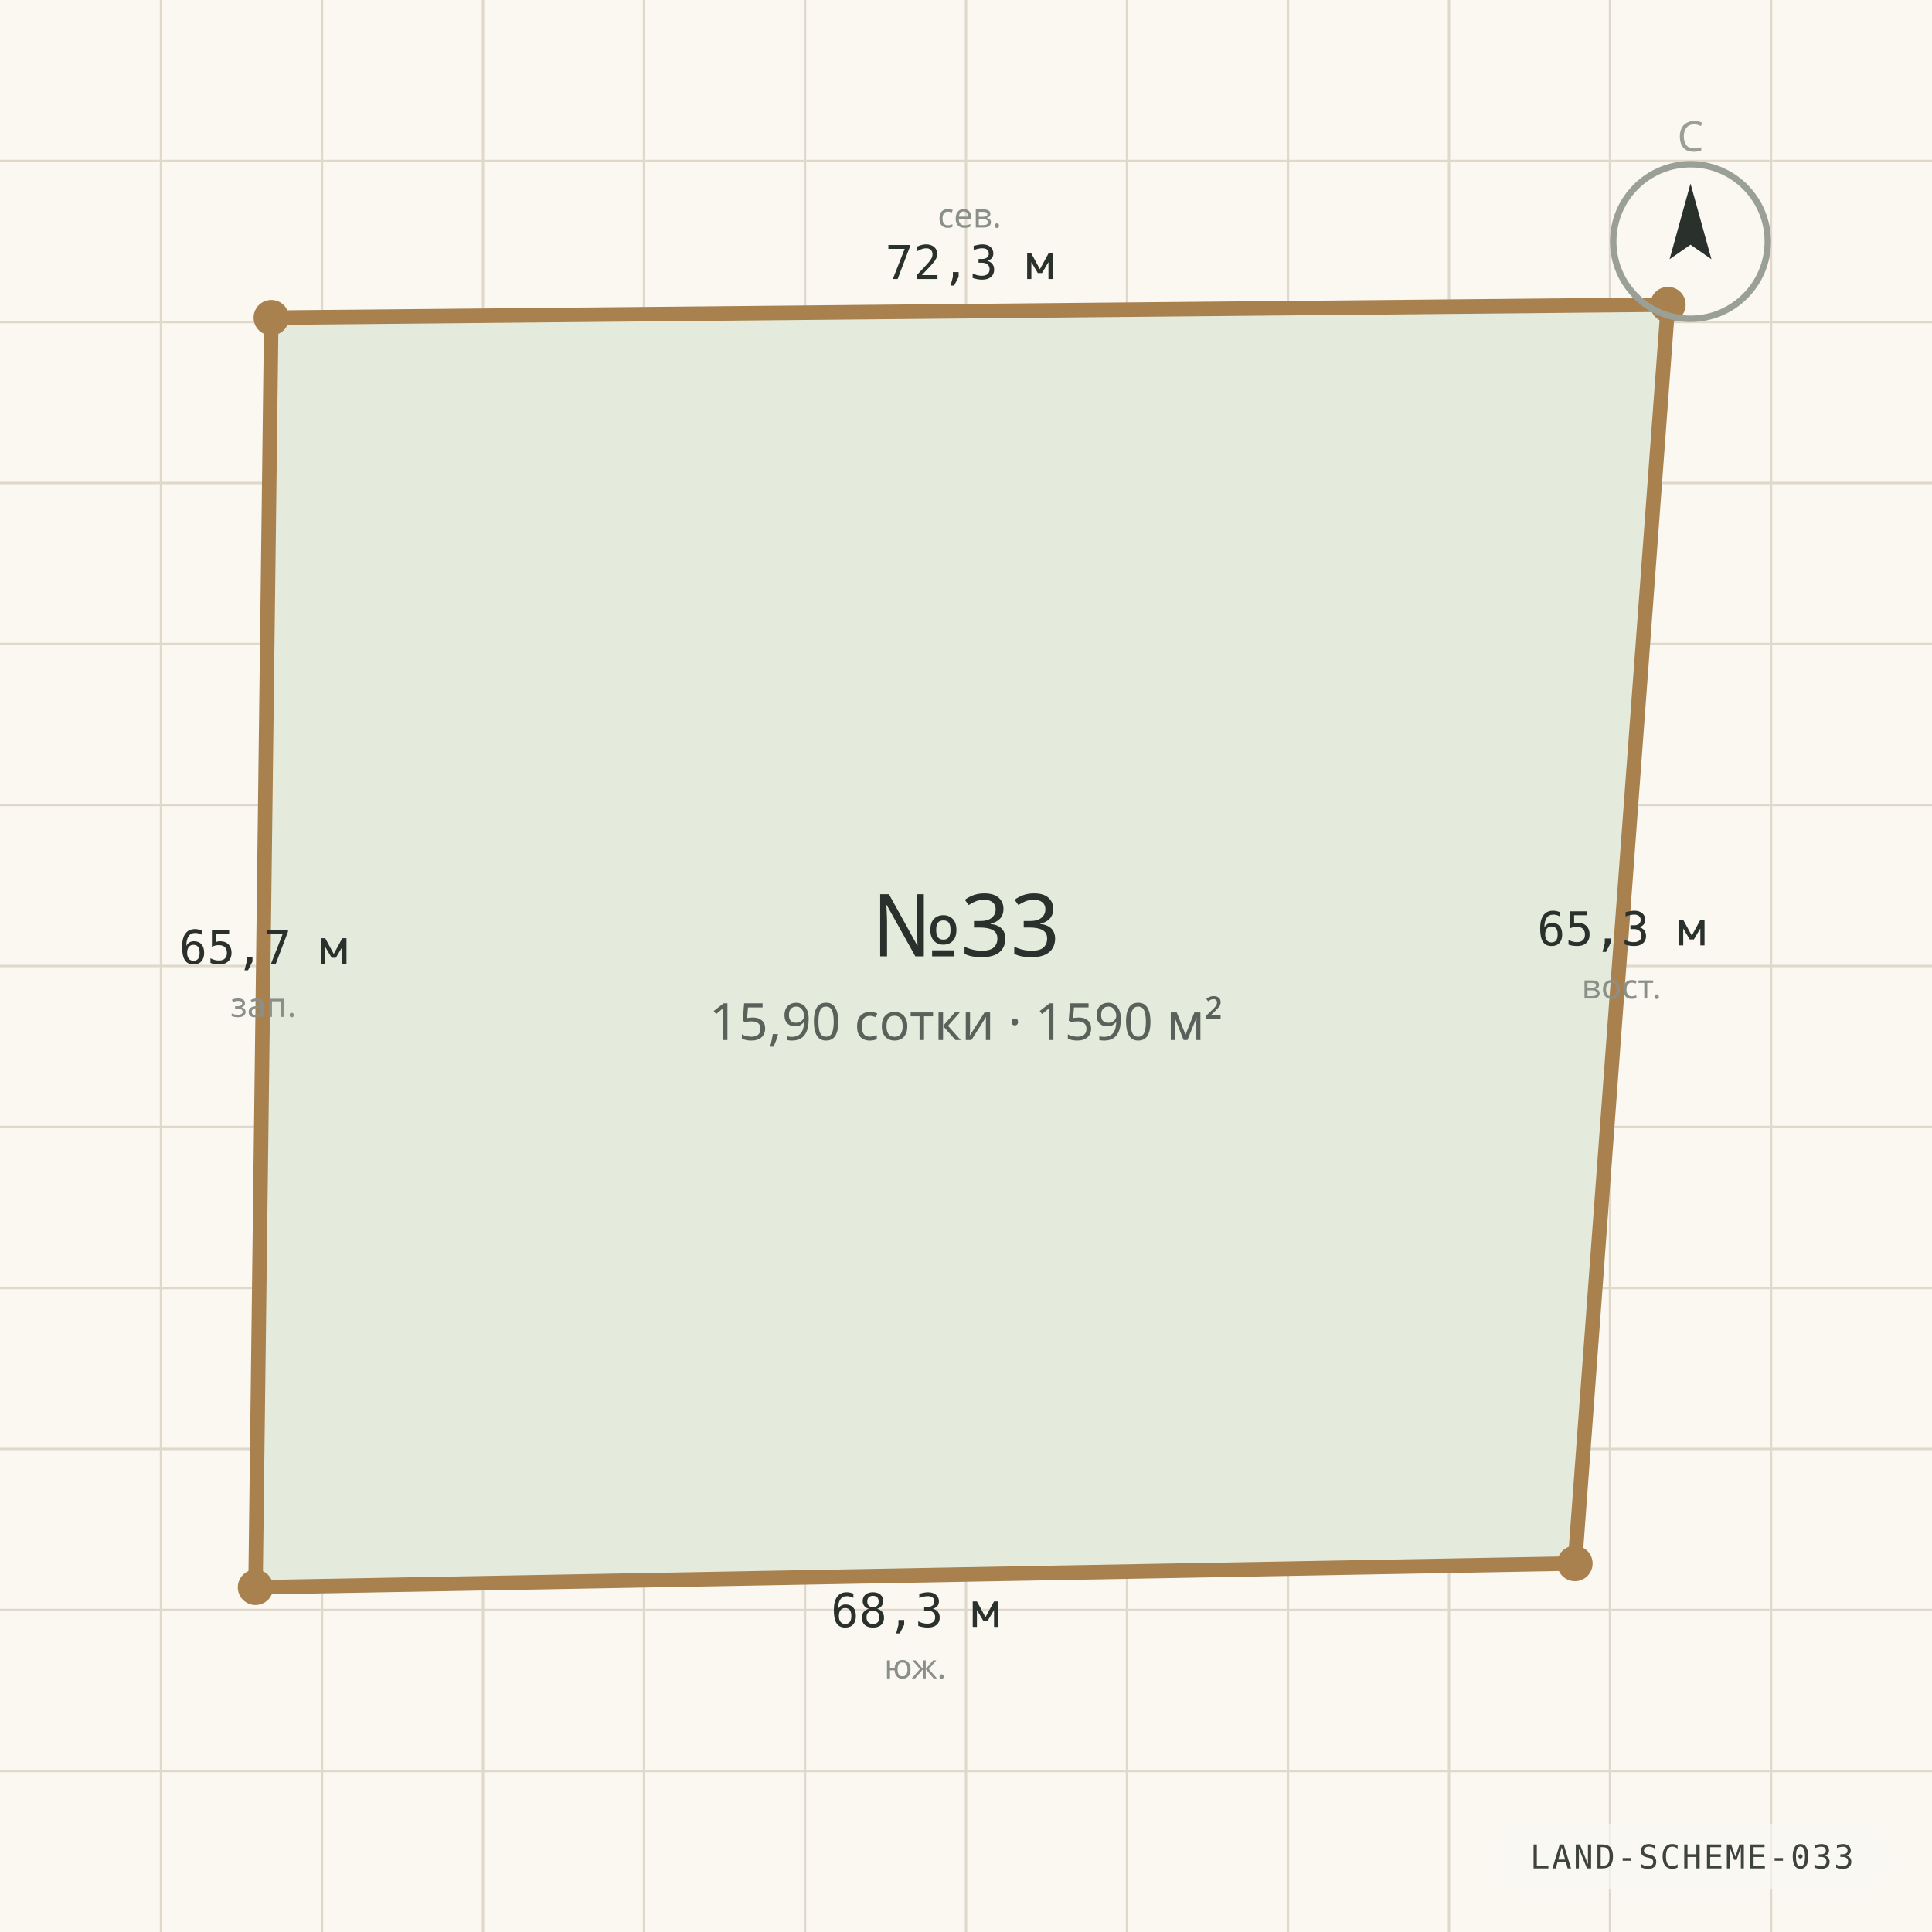
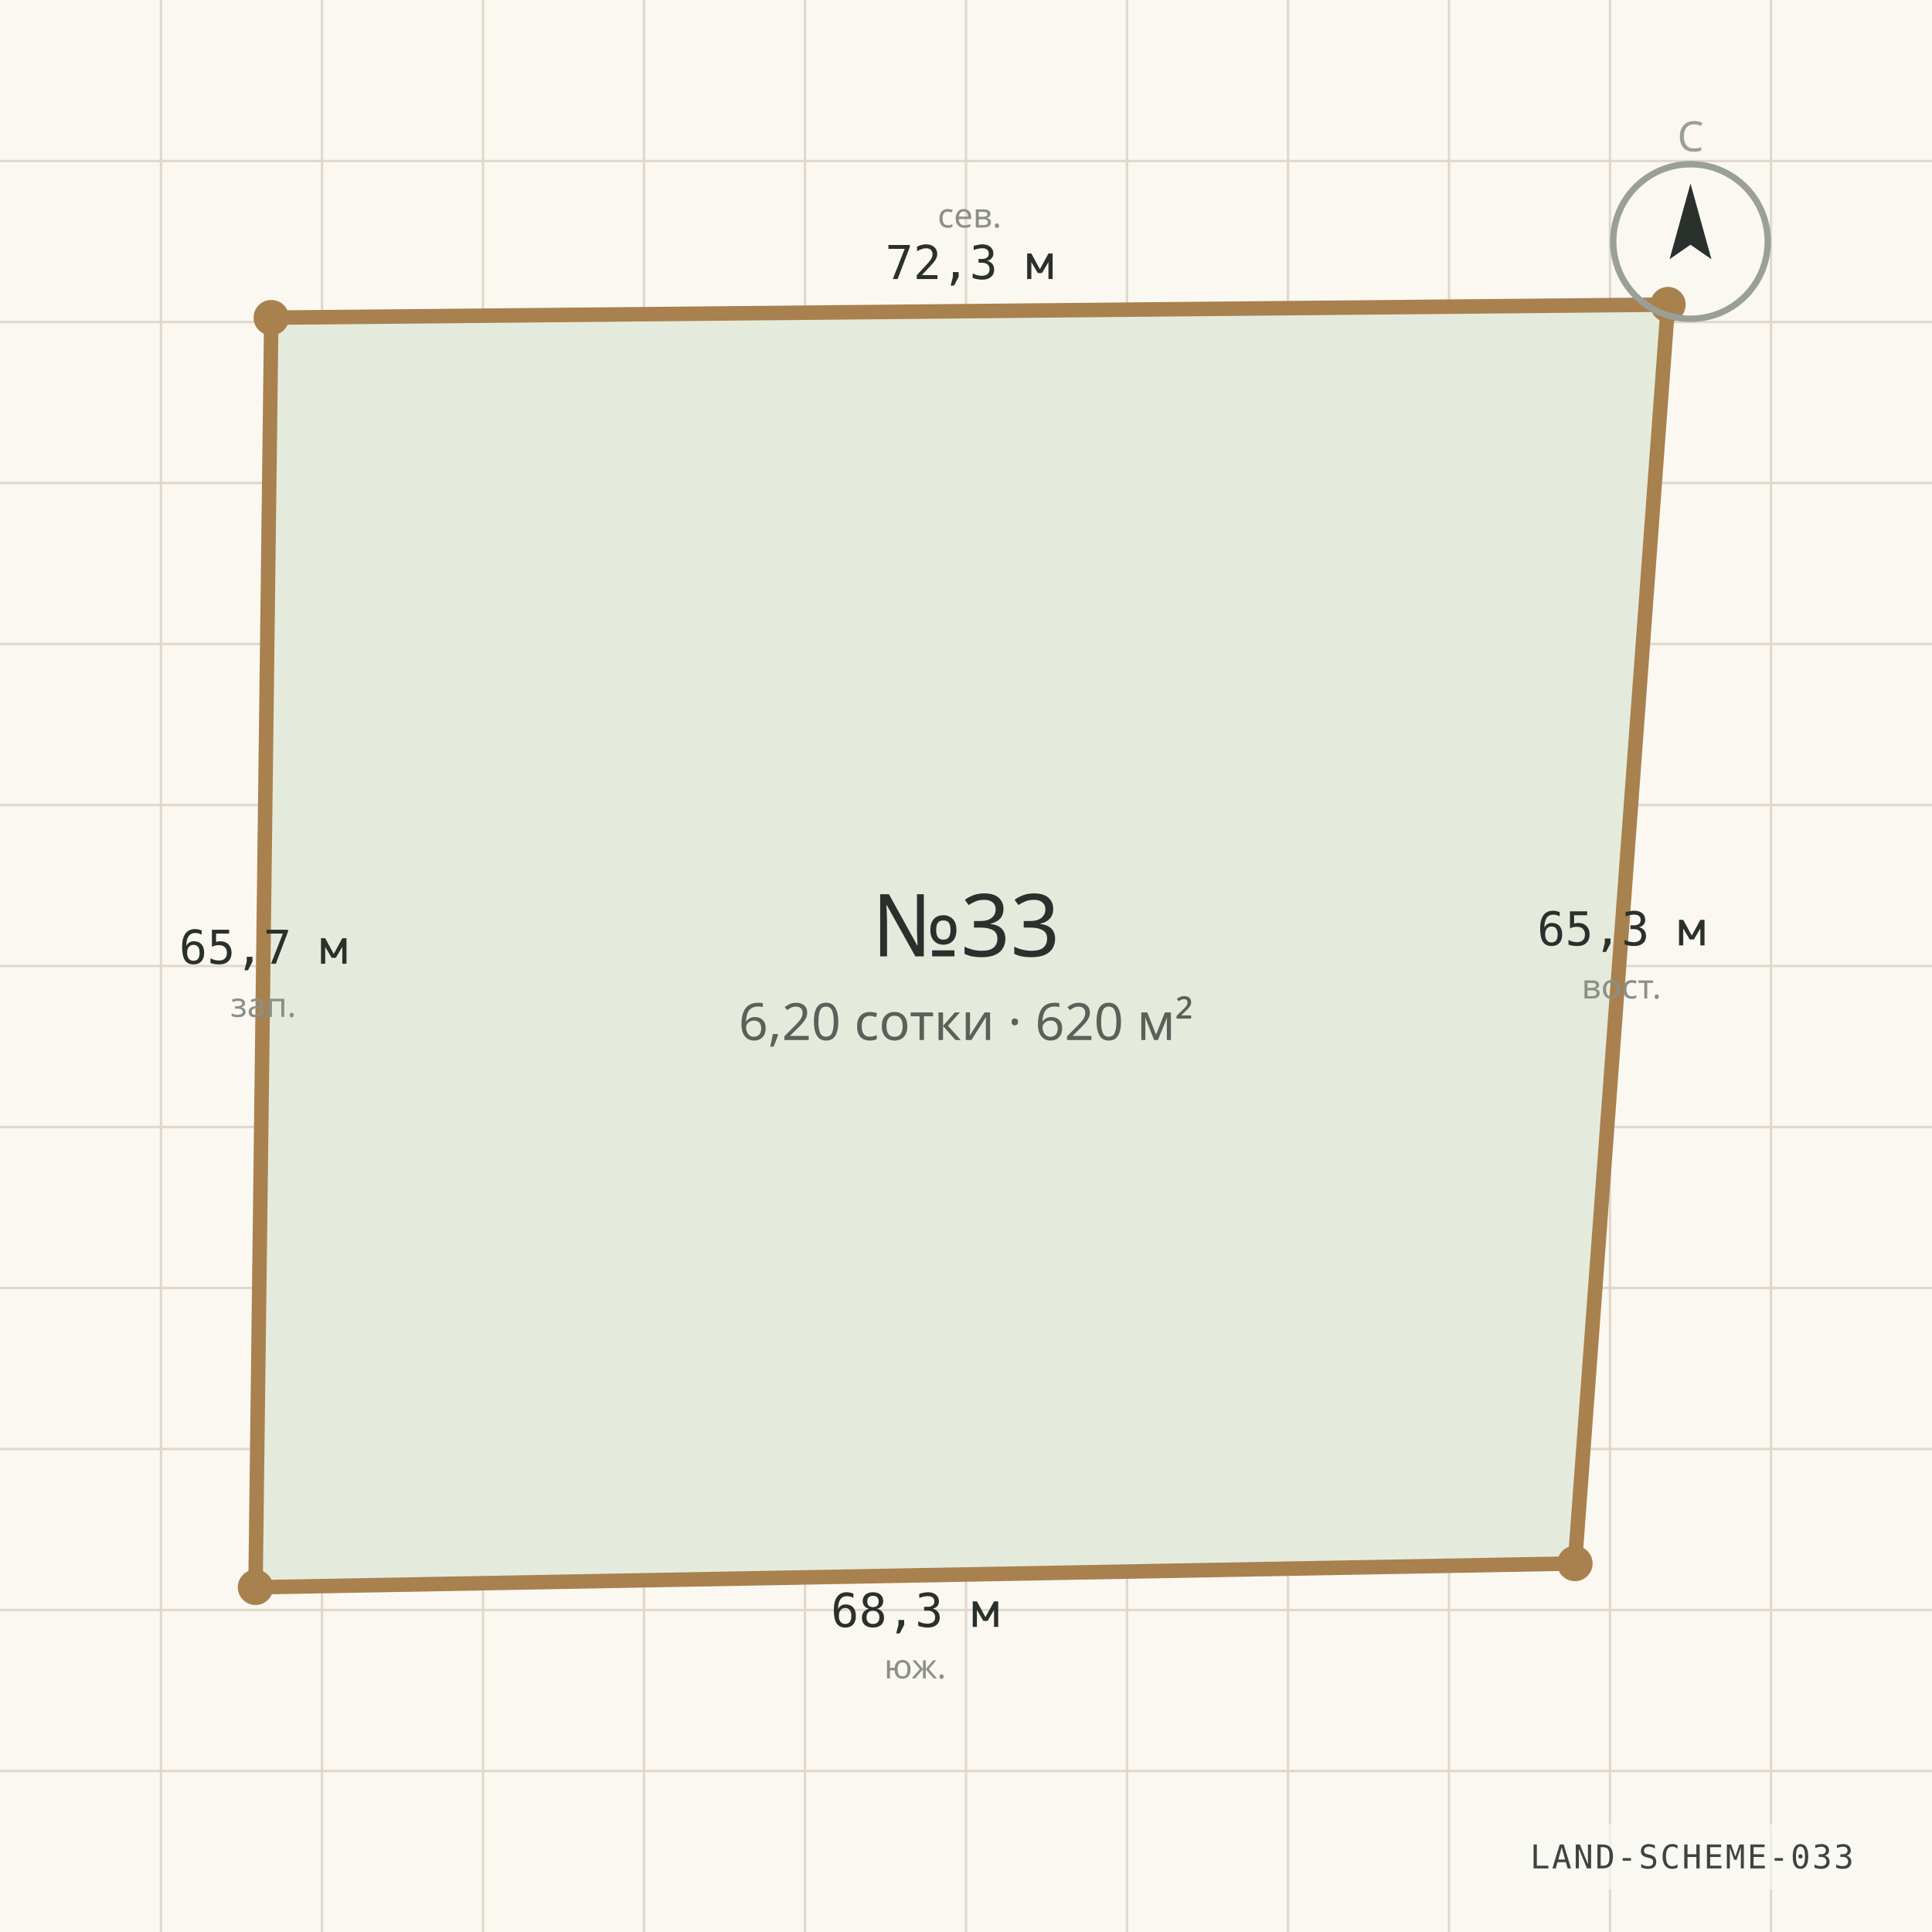
<svg xmlns="http://www.w3.org/2000/svg" viewBox="0 0 1200 1200" width="1200" height="1200" role="img" aria-label="Схема границ участка №33" preserveAspectRatio="xMidYMid slice">
  <rect width="1200" height="1200" fill="#FBF8F2" />
  <g stroke="#E0D9CB" stroke-width="1.5">
    <line x1="0" y1="100.0" x2="1200" y2="100.0" />
    <line x1="100.0" y1="0" x2="100.0" y2="1200" />
    <line x1="0" y1="200.0" x2="1200" y2="200.0" />
    <line x1="200.0" y1="0" x2="200.0" y2="1200" />
    <line x1="0" y1="300.0" x2="1200" y2="300.0" />
    <line x1="300.0" y1="0" x2="300.0" y2="1200" />
    <line x1="0" y1="400.0" x2="1200" y2="400.0" />
    <line x1="400.0" y1="0" x2="400.0" y2="1200" />
    <line x1="0" y1="500.0" x2="1200" y2="500.0" />
    <line x1="500.0" y1="0" x2="500.0" y2="1200" />
    <line x1="0" y1="600.0" x2="1200" y2="600.0" />
    <line x1="600.0" y1="0" x2="600.0" y2="1200" />
    <line x1="0" y1="700.0" x2="1200" y2="700.0" />
    <line x1="700.0" y1="0" x2="700.0" y2="1200" />
    <line x1="0" y1="800.0" x2="1200" y2="800.0" />
    <line x1="800.0" y1="0" x2="800.0" y2="1200" />
    <line x1="0" y1="900.0" x2="1200" y2="900.0" />
    <line x1="900.0" y1="0" x2="900.0" y2="1200" />
    <line x1="0" y1="1000.0" x2="1200" y2="1000.0" />
    <line x1="1000.0" y1="0" x2="1000.0" y2="1200" />
    <line x1="0" y1="1100.0" x2="1200" y2="1100.0" />
    <line x1="1100.0" y1="0" x2="1100.0" y2="1200" />
  </g>
  <polygon points="168.5,197.3 1036.0,189.2 978.2,971.1 158.7,985.9" fill="#E5EBDC" stroke="#A8814F" stroke-width="9" stroke-linejoin="round" />
  <circle cx="168.5" cy="197.3" r="11" fill="#A8814F" />
  <text x="602.2" y="173.3" text-anchor="middle" font-family="ui-monospace, Consolas, monospace" font-size="29" fill="#2A302C">72,3 м</text>
  <text x="602.2" y="141.3" text-anchor="middle" font-family="'Segoe UI', system-ui, sans-serif" font-size="21" fill="#8A9088">сев.</text>
  <circle cx="1036.0" cy="189.2" r="11" fill="#A8814F" />
  <text x="1007.1" y="587.2" text-anchor="middle" font-family="ui-monospace, Consolas, monospace" font-size="29" fill="#2A302C">65,3 м</text>
  <text x="1007.1" y="620.2" text-anchor="middle" font-family="'Segoe UI', system-ui, sans-serif" font-size="21" fill="#8A9088">вост.</text>
  <circle cx="978.2" cy="971.1" r="11" fill="#A8814F" />
  <text x="568.4" y="1010.5" text-anchor="middle" font-family="ui-monospace, Consolas, monospace" font-size="29" fill="#2A302C">68,3 м</text>
  <text x="568.4" y="1042.5" text-anchor="middle" font-family="'Segoe UI', system-ui, sans-serif" font-size="21" fill="#8A9088">юж.</text>
  <circle cx="158.7" cy="985.9" r="11" fill="#A8814F" />
  <text x="163.6" y="598.6" text-anchor="middle" font-family="ui-monospace, Consolas, monospace" font-size="29" fill="#2A302C">65,7 м</text>
  <text x="163.6" y="631.6" text-anchor="middle" font-family="'Segoe UI', system-ui, sans-serif" font-size="21" fill="#8A9088">зап.</text>
  <text x="600" y="594" text-anchor="middle" font-family="'Segoe UI', system-ui, sans-serif" font-size="54" fill="#2A302C">№33</text>
-   <text x="600" y="646" text-anchor="middle" font-family="'Segoe UI', system-ui, sans-serif" font-size="32" fill="#5A615A">15,90 сотки · 1590 м²</text>
+   <text x="600" y="646" text-anchor="middle" font-family="'Segoe UI', system-ui, sans-serif" font-size="32" fill="#5A615A">6,20 сотки · 620 м²</text>
  <g transform="translate(1050 150)">
    <circle r="48" fill="none" stroke="#9AA096" stroke-width="4" />
    <path d="M 0 -36 L 13 11 L 0 2 L -13 11 Z" fill="#2A302C" />
    <text y="-56" text-anchor="middle" font-family="'Segoe UI', system-ui, sans-serif" font-size="26" fill="#9AA096">С</text>
  </g>
  <g font-family="ui-monospace, 'Cascadia Mono', Consolas, monospace" opacity="0.9">
    <rect x="928.2" y="1132.8" width="245.4" height="40.8" rx="20.4" fill="rgba(250,248,244,0.72)" />
    <text x="1050.9" y="1160.5" text-anchor="middle" fill="#2A302C" font-size="20.4" letter-spacing="1.2">LAND-SCHEME-033</text>
  </g>
</svg>
